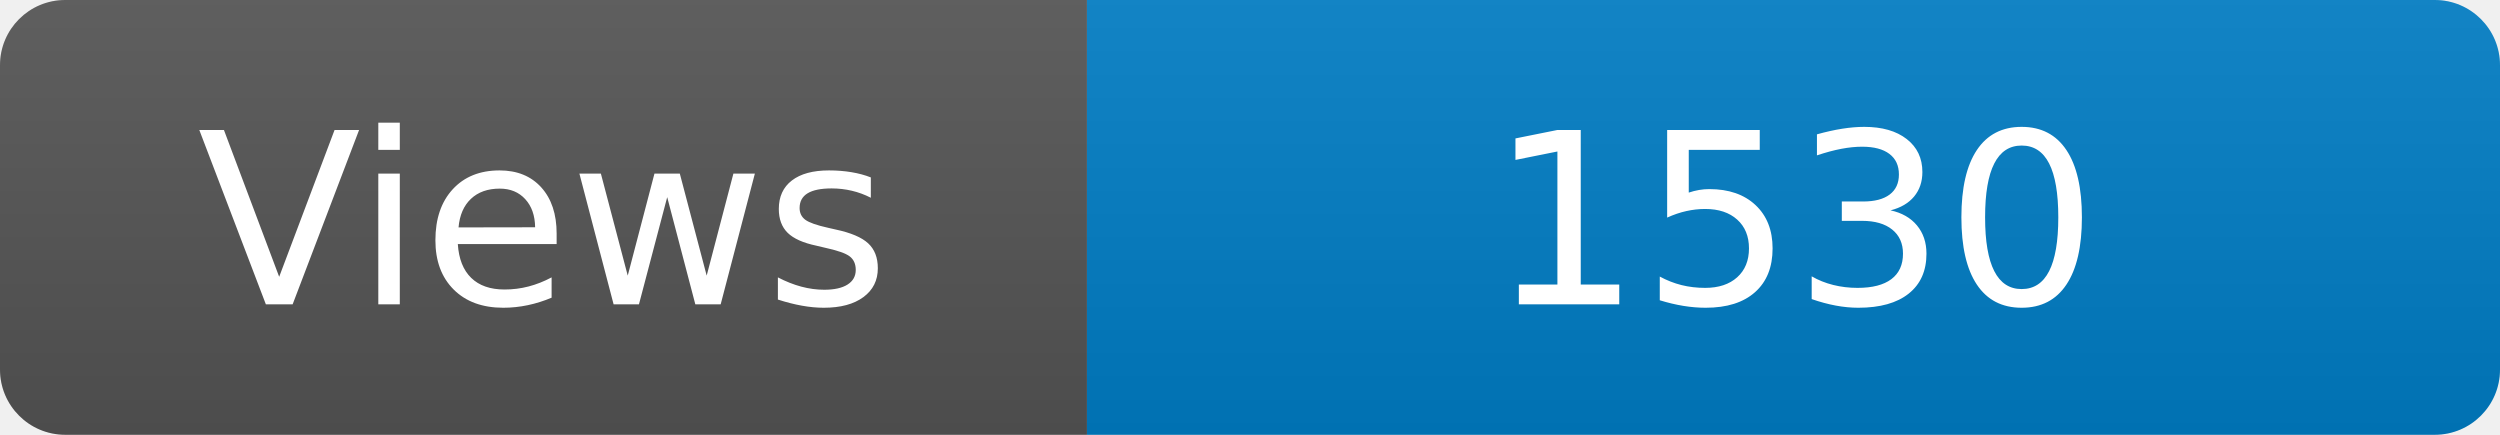
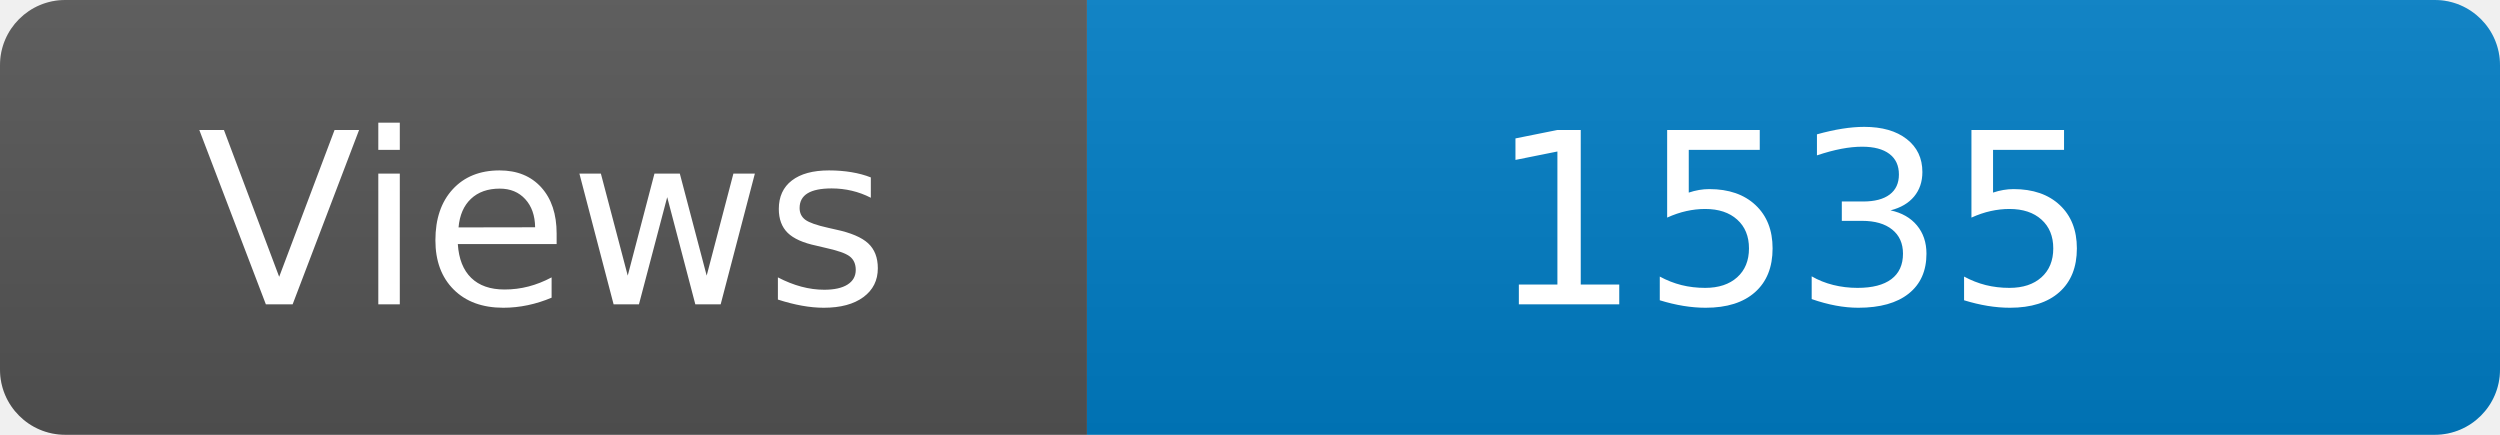
<svg xmlns="http://www.w3.org/2000/svg" width="115" height="20" role="img" aria-label="Maintained?: yes">
  <linearGradient id="s" x2="0" y2="100%">
    <stop offset="0" stop-color="#bbb" stop-opacity=".1" />
    <stop offset="1" stop-opacity=".1" />
  </linearGradient>
  <clipPath id="r">
    <rect width="115" height="20" rx="3" fill="#fff" />
  </clipPath>
  <g clip-path="url(#r)">
    <rect width="50" height="20" fill="#555" />
    <rect x="50" width="160" height="20" fill="#007ec6" />
    <rect width="115" height="20" fill="url(#s)" />
  </g>
  <g fill="#fff" text-anchor="middle" font-family="Verdana,Geneva,DejaVu Sans,sans-serif" font-size="110">
    <text x="250" y="140" transform="scale(.1)" fill="#fff">Views</text>
-     <text x="825" y="140" transform="scale(.1)" fill="#fff">1530</text>
+     <text x="825" y="140" transform="scale(.1)" fill="#fff">1535</text>
  </g>
</svg>
